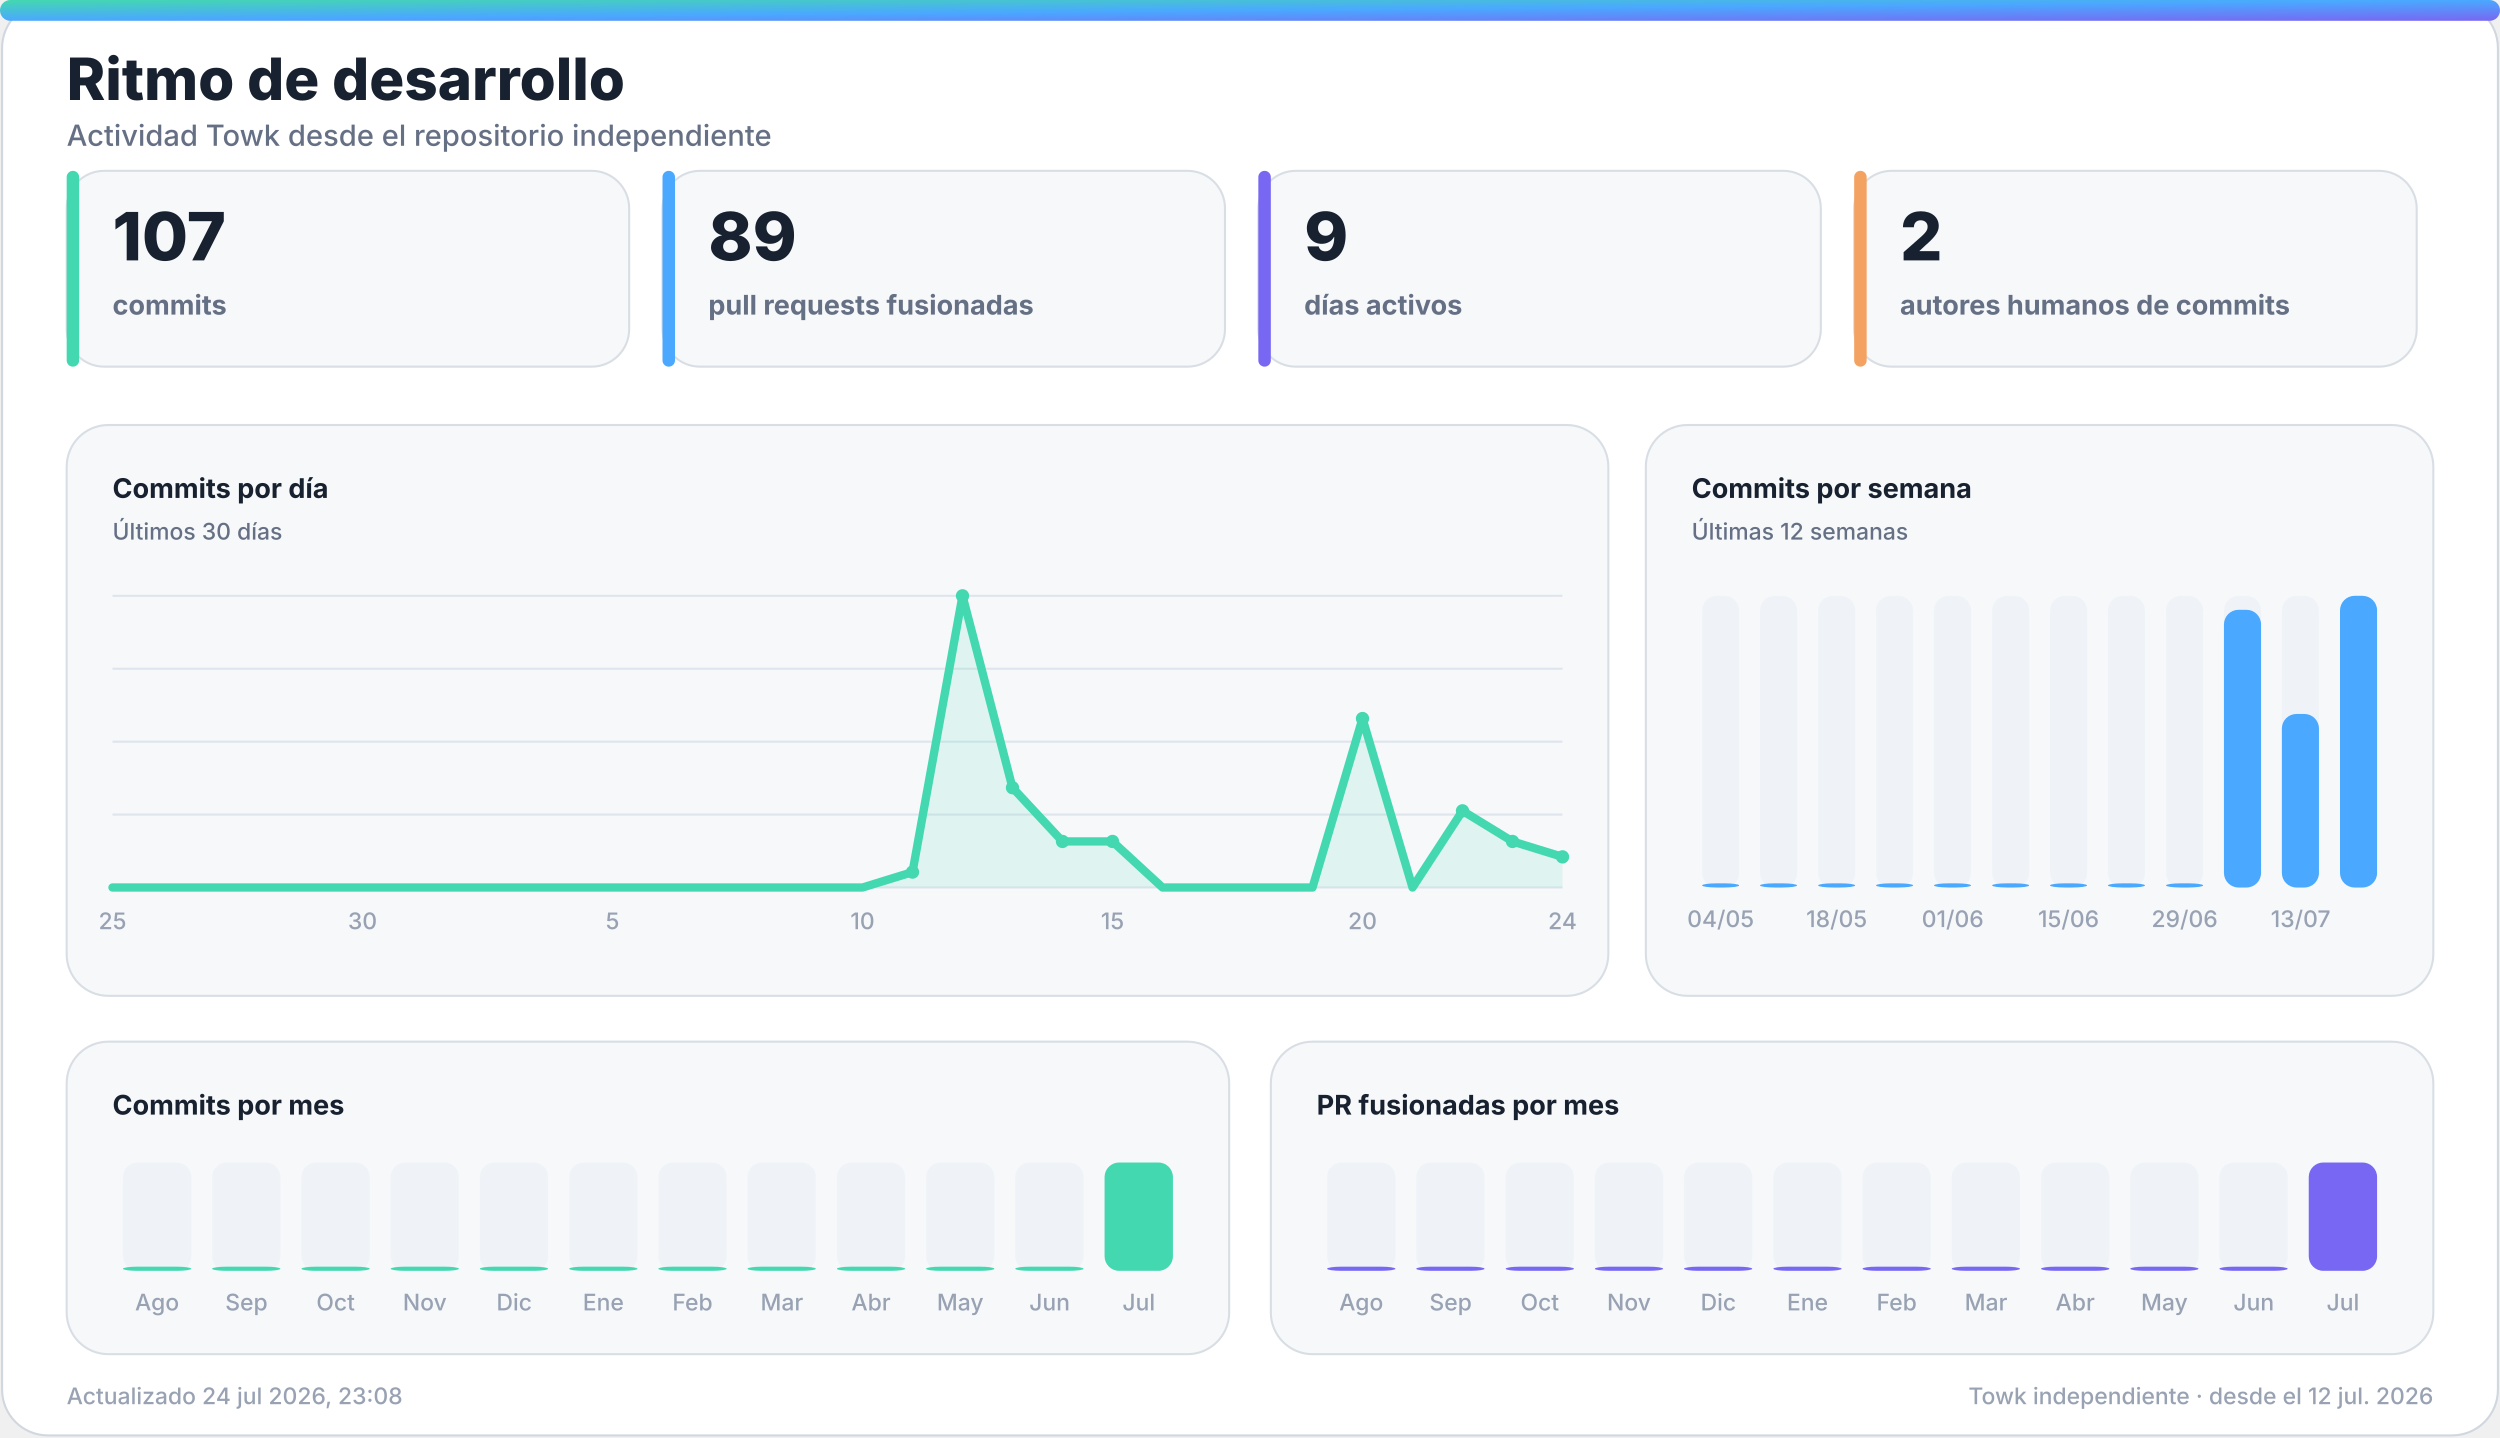
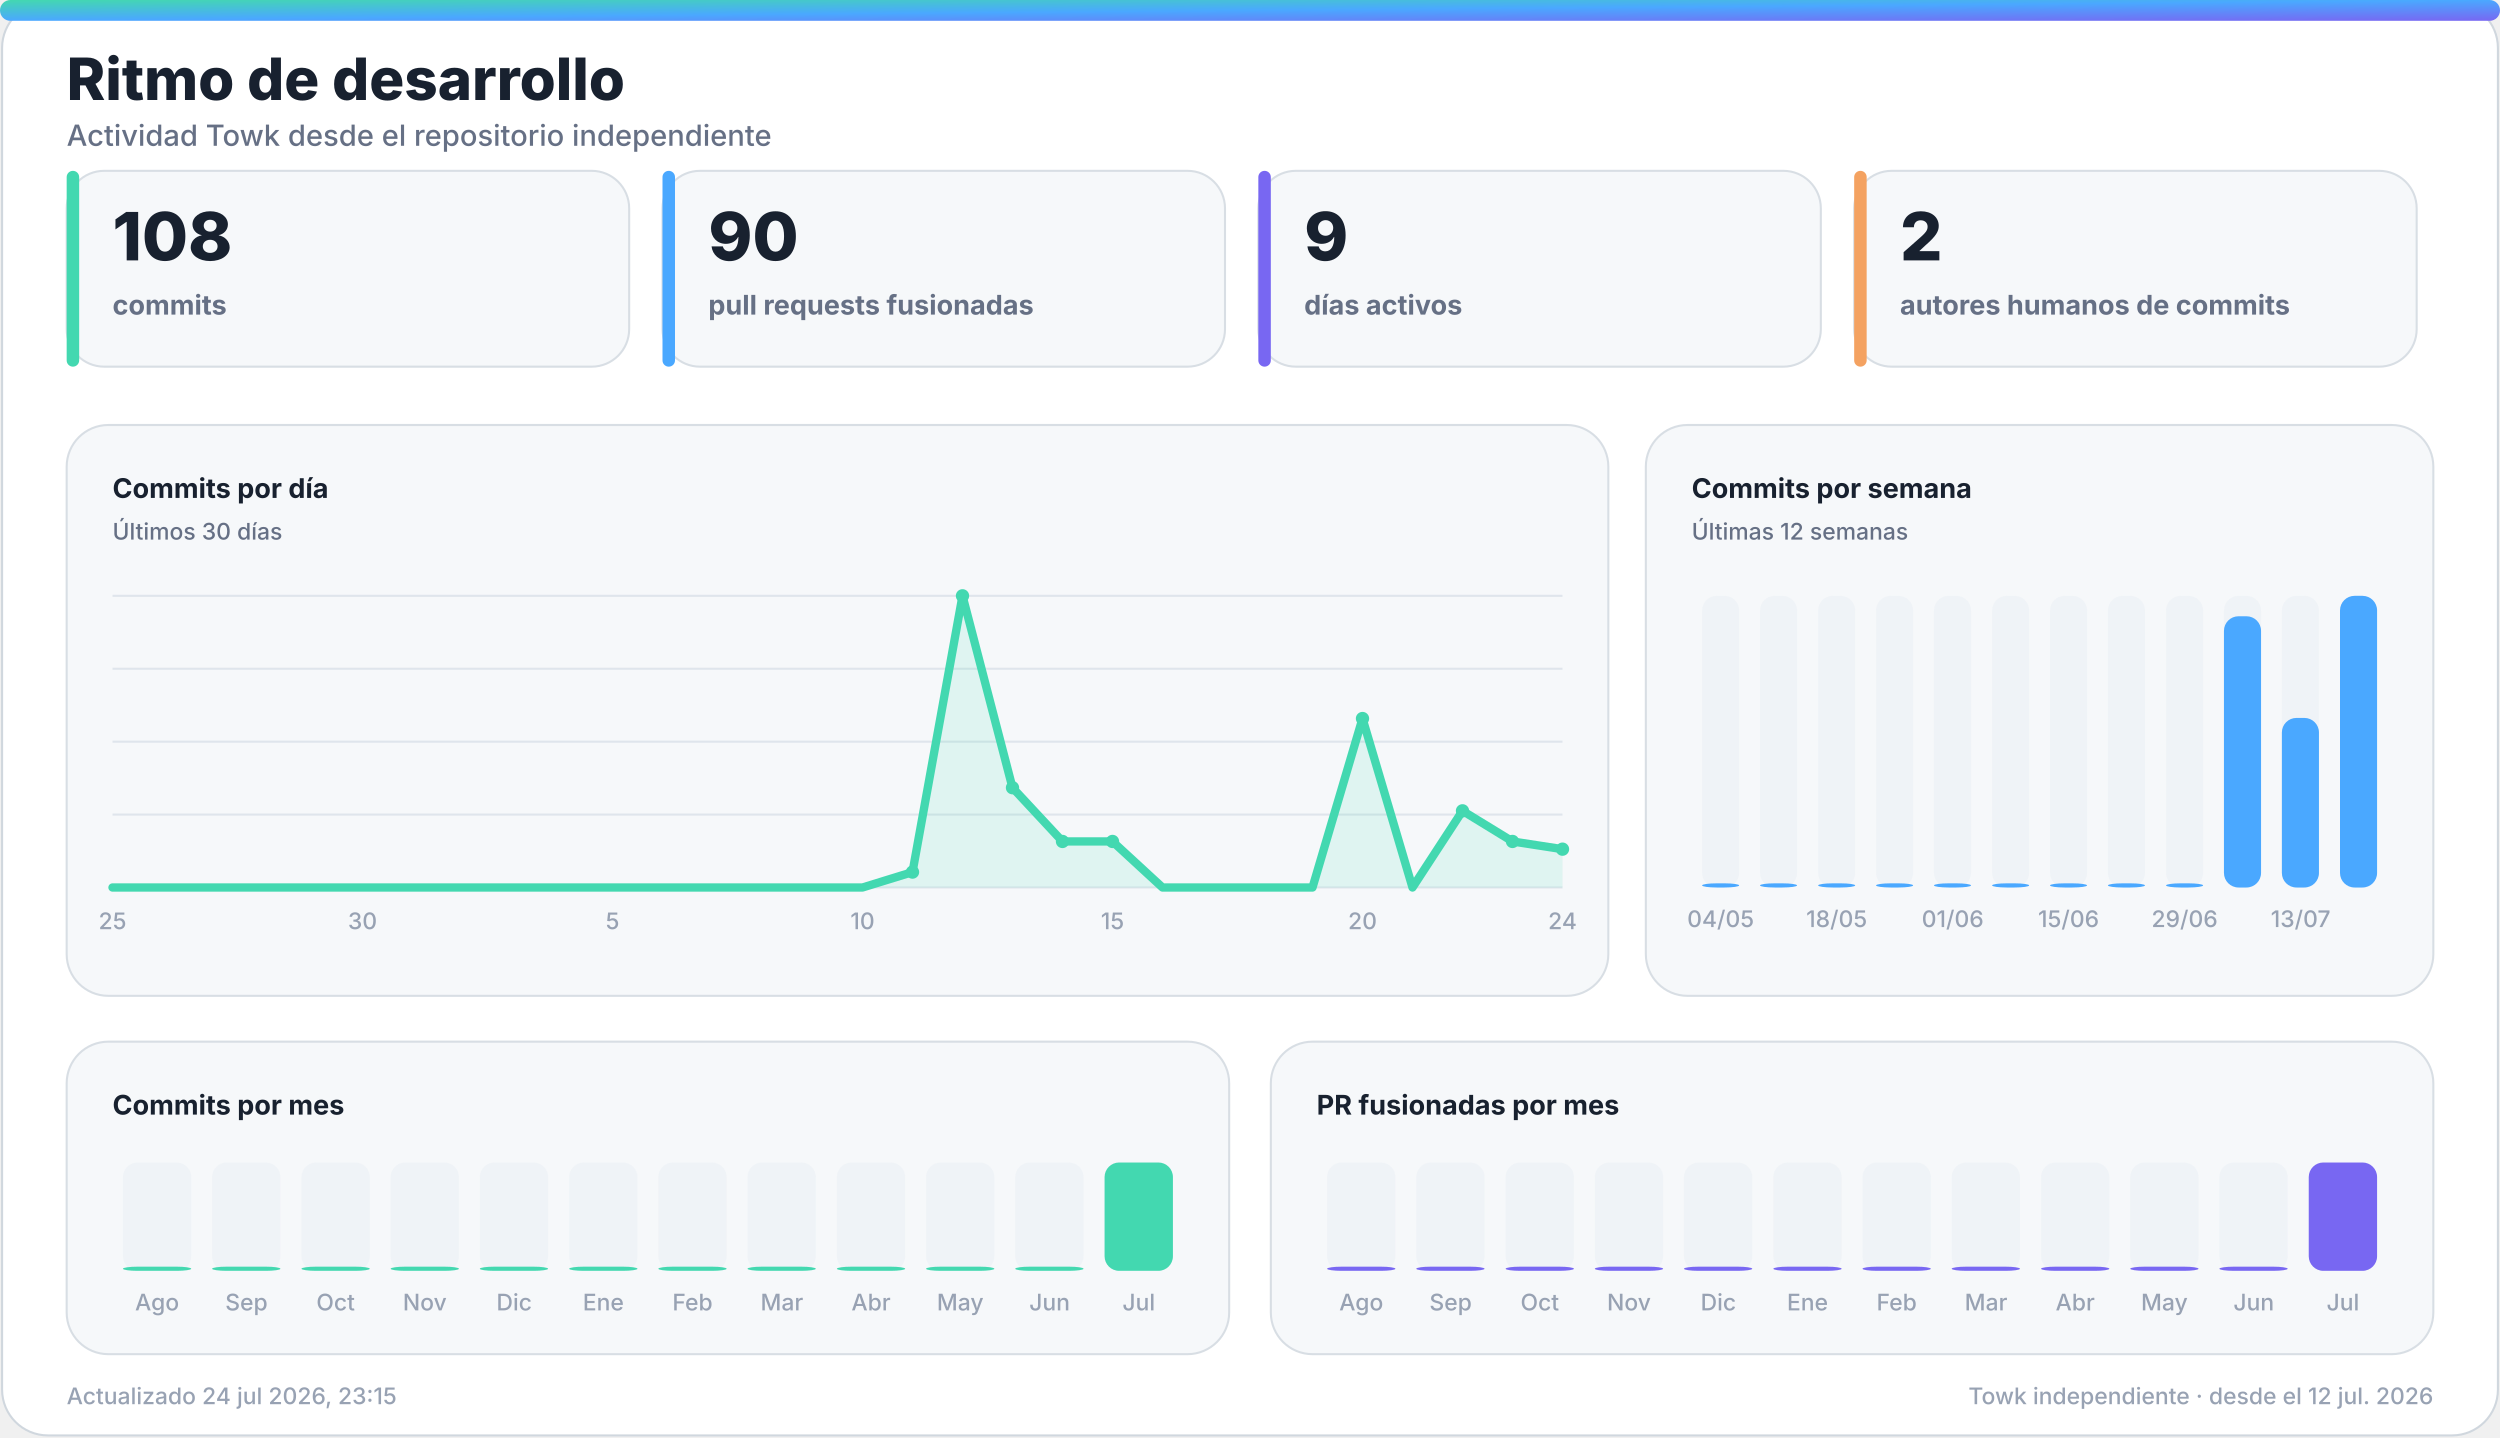
<svg xmlns="http://www.w3.org/2000/svg" width="1200" height="690" viewBox="0 0 1200 690" role="img" aria-labelledby="title desc">
  <defs>
    <linearGradient id="accent" x1="0" y1="0" x2="1" y2="1">
      <stop offset="0%" stop-color="#43d8b0" />
      <stop offset="50%" stop-color="#4aa8ff" />
      <stop offset="100%" stop-color="#7867f2" />
    </linearGradient>
    <linearGradient id="accent-soft" x1="0" y1="0" x2="1" y2="1">
      <stop offset="0%" stop-color="#43d8b0" stop-opacity="0.24" />
      <stop offset="100%" stop-color="#7867f2" stop-opacity="0.18" />
    </linearGradient>
    <filter id="glow" x="-30%" y="-30%" width="160%" height="160%">
      <feGaussianBlur stdDeviation="18" />
    </filter>
  </defs>
  <style>
    .bg { fill: #ffffff; stroke: #d0d7de; }
    .panel { fill: #f6f8fa; stroke: #d8dee4; }
    .panel-strong { fill: #eef7ff; stroke: #b6d8ff; }
    .ink { fill: #18212f; }
    .muted { fill: #667085; }
    .faint { fill: #98a2b3; }
    .grid { stroke: #dfe5ec; }
    .track { fill: #e7edf3; }
    .title { font: 800 28px -apple-system, BlinkMacSystemFont, "Segoe UI", sans-serif; }
    .subtitle { font: 500 14px -apple-system, BlinkMacSystemFont, "Segoe UI", sans-serif; }
    .kpi { font: 800 32px -apple-system, BlinkMacSystemFont, "Segoe UI", sans-serif; }
    .label { font: 650 13px -apple-system, BlinkMacSystemFont, "Segoe UI", sans-serif; }
    .small { font: 500 11px -apple-system, BlinkMacSystemFont, "Segoe UI", sans-serif; }
    .body { font: 600 13px -apple-system, BlinkMacSystemFont, "Segoe UI", sans-serif; }
    .hero-eyebrow { font: 800 14px -apple-system, BlinkMacSystemFont, "Segoe UI", sans-serif; letter-spacing: 2px; }
    .hero-title { font: 850 48px -apple-system, BlinkMacSystemFont, "Segoe UI", sans-serif; }
    .hero-subtitle { font: 550 19px -apple-system, BlinkMacSystemFont, "Segoe UI", sans-serif; }
    .chip { font: 700 12px -apple-system, BlinkMacSystemFont, "Segoe UI", sans-serif; }
    @media (prefers-color-scheme: dark) {
      .bg { fill: #0d1117; stroke: #30363d; }
      .panel { fill: #161b22; stroke: #30363d; }
      .panel-strong { fill: #10263a; stroke: #244d70; }
      .ink { fill: #f0f6fc; }
      .muted { fill: #a7b0bc; }
      .faint { fill: #7d8590; }
      .grid { stroke: #30363d; }
      .track { fill: #27313d; }
    }
  </style>
  <rect class="bg" x="1" y="1" width="1198" height="688" rx="22" />
  <rect x="0" y="0" width="1200" height="10" rx="5" fill="url(#accent)" />
  <text class="title ink" x="32" y="48">Ritmo de desarrollo</text>
  <text class="subtitle muted" x="32" y="70">Actividad Towk desde el repositorio independiente</text>
  <g>
    <rect class="panel" x="32" y="82" width="270" height="94" rx="18" />
    <rect x="32" y="82" width="6" height="94" rx="3" fill="#43d8b0" />
-     <text class="kpi ink" x="54" y="125">107</text>
+     <text class="kpi ink" x="54" y="125">108</text>
    <text class="label muted" x="54" y="151">commits</text>
  </g>
  <g>
    <rect class="panel" x="318" y="82" width="270" height="94" rx="18" />
    <rect x="318" y="82" width="6" height="94" rx="3" fill="#4aa8ff" />
-     <text class="kpi ink" x="340" y="125">89</text>
+     <text class="kpi ink" x="340" y="125">90</text>
    <text class="label muted" x="340" y="151">pull requests fusionadas</text>
  </g>
  <g>
    <rect class="panel" x="604" y="82" width="270" height="94" rx="18" />
    <rect x="604" y="82" width="6" height="94" rx="3" fill="#7867f2" />
    <text class="kpi ink" x="626" y="125">9</text>
    <text class="label muted" x="626" y="151">días activos</text>
  </g>
  <g>
    <rect class="panel" x="890" y="82" width="270" height="94" rx="18" />
    <rect x="890" y="82" width="6" height="94" rx="3" fill="#f4a261" />
    <text class="kpi ink" x="912" y="125">2</text>
    <text class="label muted" x="912" y="151">autores humanos de commits</text>
  </g>
  <g>
    <rect class="panel" x="32" y="204" width="740" height="274" rx="20" />
    <text class="label ink" x="54" y="239">Commits por día</text>
    <text class="small muted" x="54" y="259">Últimos 30 días</text>
    <line class="grid" x1="54" y1="286.0" x2="750" y2="286.0" stroke-width="1" />
    <line class="grid" x1="54" y1="321.0" x2="750" y2="321.0" stroke-width="1" />
    <line class="grid" x1="54" y1="356.0" x2="750" y2="356.0" stroke-width="1" />
    <line class="grid" x1="54" y1="391.0" x2="750" y2="391.0" stroke-width="1" />
    <line class="grid" x1="54" y1="426.0" x2="750" y2="426.0" stroke-width="1" />
-     <polygon points="54,426 54.0,426.0 78.0,426.0 102.0,426.0 126.0,426.0 150.0,426.0 174.0,426.0 198.0,426.0 222.0,426.0 246.0,426.0 270.0,426.0 294.0,426.0 318.0,426.0 342.0,426.0 366.0,426.0 390.0,426.0 414.0,426.0 438.0,418.6 462.0,286.0 486.0,378.1 510.0,403.9 534.0,403.9 558.0,426.0 582.0,426.0 606.0,426.0 630.0,426.0 654.0,344.9 678.0,426.0 702.0,389.2 726.0,403.9 750.0,411.3 750,426" fill="#43d8b0" opacity="0.13" />
-     <polyline points="54.0,426.0 78.0,426.0 102.0,426.0 126.0,426.0 150.0,426.0 174.0,426.0 198.0,426.0 222.0,426.0 246.0,426.0 270.0,426.0 294.0,426.0 318.0,426.0 342.0,426.0 366.0,426.0 390.0,426.0 414.0,426.0 438.0,418.6 462.0,286.0 486.0,378.1 510.0,403.9 534.0,403.9 558.0,426.0 582.0,426.0 606.0,426.0 630.0,426.0 654.0,344.9 678.0,426.0 702.0,389.2 726.0,403.9 750.0,411.3" fill="none" stroke="#43d8b0" stroke-width="4" stroke-linecap="round" stroke-linejoin="round" />
+     <polygon points="54,426 54.0,426.0 78.0,426.0 102.0,426.0 126.0,426.0 150.0,426.0 174.0,426.0 198.0,426.0 222.0,426.0 246.0,426.0 270.0,426.0 294.0,426.0 318.0,426.0 342.0,426.0 366.0,426.0 390.0,426.0 414.0,426.0 438.0,418.6 462.0,286.0 486.0,378.1 510.0,403.9 534.0,403.9 558.0,426.0 582.0,426.0 606.0,426.0 630.0,426.0 654.0,344.9 678.0,426.0 702.0,389.2 726.0,403.9 750.0,407.6 750,426" fill="#43d8b0" opacity="0.13" />
+     <polyline points="54.0,426.0 78.0,426.0 102.0,426.0 126.0,426.0 150.0,426.0 174.0,426.0 198.0,426.0 222.0,426.0 246.0,426.0 270.0,426.0 294.0,426.0 318.0,426.0 342.0,426.0 366.0,426.0 390.0,426.0 414.0,426.0 438.0,418.6 462.0,286.0 486.0,378.1 510.0,403.9 534.0,403.9 558.0,426.0 582.0,426.0 606.0,426.0 630.0,426.0 654.0,344.9 678.0,426.0 702.0,389.2 726.0,403.9 750.0,407.6" fill="none" stroke="#43d8b0" stroke-width="4" stroke-linecap="round" stroke-linejoin="round" />
    <circle cx="438.0" cy="418.6" r="3.2" fill="#43d8b0" />
    <circle cx="462.0" cy="286.0" r="3.2" fill="#43d8b0" />
    <circle cx="486.0" cy="378.1" r="3.2" fill="#43d8b0" />
    <circle cx="510.0" cy="403.9" r="3.2" fill="#43d8b0" />
    <circle cx="534.0" cy="403.9" r="3.2" fill="#43d8b0" />
    <circle cx="654.0" cy="344.9" r="3.2" fill="#43d8b0" />
    <circle cx="702.0" cy="389.2" r="3.2" fill="#43d8b0" />
    <circle cx="726.0" cy="403.9" r="3.2" fill="#43d8b0" />
-     <circle cx="750.0" cy="411.3" r="3.2" fill="#43d8b0" />
+     <circle cx="750.0" cy="407.6" r="3.2" fill="#43d8b0" />
    <text class="small faint" x="54.0" y="446" text-anchor="middle">25</text>
    <text class="small faint" x="174.0" y="446" text-anchor="middle">30</text>
    <text class="small faint" x="294.0" y="446" text-anchor="middle">5</text>
    <text class="small faint" x="414.0" y="446" text-anchor="middle">10</text>
    <text class="small faint" x="534.0" y="446" text-anchor="middle">15</text>
    <text class="small faint" x="654.0" y="446" text-anchor="middle">20</text>
    <text class="small faint" x="750.0" y="446" text-anchor="middle">24</text>
  </g>
  <g>
    <rect class="panel" x="790" y="204" width="378" height="274" rx="20" />
    <text class="label ink" x="812" y="239">Commits por semana</text>
    <text class="small muted" x="812" y="259">Últimas 12 semanas</text>
    <g>
      <rect class="track" x="817.0" y="286" width="17.8" height="140" rx="7.0" opacity="0.44" />
      <rect x="817.0" y="424.0" width="17.8" height="2.0" rx="7.0" fill="#4aa8ff" />
      <text class="small faint" x="825.9" y="445" text-anchor="middle">04/05</text>
    </g>
    <g>
      <rect class="track" x="844.8" y="286" width="17.8" height="140" rx="7.0" opacity="0.44" />
      <rect x="844.8" y="424.0" width="17.8" height="2.0" rx="7.0" fill="#4aa8ff" />
    </g>
    <g>
      <rect class="track" x="872.7" y="286" width="17.8" height="140" rx="7.0" opacity="0.44" />
      <rect x="872.7" y="424.0" width="17.8" height="2.0" rx="7.0" fill="#4aa8ff" />
      <text class="small faint" x="881.6" y="445" text-anchor="middle">18/05</text>
    </g>
    <g>
      <rect class="track" x="900.5" y="286" width="17.8" height="140" rx="7.0" opacity="0.44" />
      <rect x="900.5" y="424.0" width="17.8" height="2.0" rx="7.0" fill="#4aa8ff" />
    </g>
    <g>
      <rect class="track" x="928.3" y="286" width="17.8" height="140" rx="7.0" opacity="0.44" />
      <rect x="928.3" y="424.0" width="17.8" height="2.0" rx="7.0" fill="#4aa8ff" />
      <text class="small faint" x="937.3" y="445" text-anchor="middle">01/06</text>
    </g>
    <g>
      <rect class="track" x="956.2" y="286" width="17.8" height="140" rx="7.0" opacity="0.44" />
      <rect x="956.2" y="424.0" width="17.8" height="2.0" rx="7.0" fill="#4aa8ff" />
    </g>
    <g>
      <rect class="track" x="984.0" y="286" width="17.8" height="140" rx="7.0" opacity="0.44" />
      <rect x="984.0" y="424.0" width="17.8" height="2.0" rx="7.0" fill="#4aa8ff" />
      <text class="small faint" x="992.9" y="445" text-anchor="middle">15/06</text>
    </g>
    <g>
      <rect class="track" x="1011.8" y="286" width="17.8" height="140" rx="7.0" opacity="0.44" />
      <rect x="1011.8" y="424.0" width="17.8" height="2.0" rx="7.0" fill="#4aa8ff" />
    </g>
    <g>
      <rect class="track" x="1039.7" y="286" width="17.8" height="140" rx="7.0" opacity="0.44" />
      <rect x="1039.7" y="424.0" width="17.8" height="2.0" rx="7.0" fill="#4aa8ff" />
      <text class="small faint" x="1048.6" y="445" text-anchor="middle">29/06</text>
    </g>
    <g>
      <rect class="track" x="1067.5" y="286" width="17.8" height="140" rx="7.0" opacity="0.44" />
-       <rect x="1067.5" y="292.7" width="17.8" height="133.3" rx="7.0" fill="#4aa8ff" />
+       <rect x="1067.5" y="295.8" width="17.8" height="130.2" rx="7.0" fill="#4aa8ff" />
    </g>
    <g>
      <rect class="track" x="1095.3" y="286" width="17.8" height="140" rx="7.0" opacity="0.44" />
-       <rect x="1095.3" y="342.7" width="17.8" height="83.3" rx="7.0" fill="#4aa8ff" />
+       <rect x="1095.3" y="344.6" width="17.8" height="81.4" rx="7.0" fill="#4aa8ff" />
      <text class="small faint" x="1104.3" y="445" text-anchor="middle">13/07</text>
    </g>
    <g>
      <rect class="track" x="1123.2" y="286" width="17.8" height="140" rx="7.0" opacity="0.44" />
      <rect x="1123.2" y="286.0" width="17.8" height="140.0" rx="7.0" fill="#4aa8ff" />
    </g>
  </g>
  <g>
    <rect class="panel" x="32" y="500" width="558" height="150" rx="20" />
    <text class="label ink" x="54" y="535">Commits por mes</text>
    <g>
      <rect class="track" x="59.0" y="558" width="32.8" height="52" rx="7.0" opacity="0.44" />
      <rect x="59.0" y="608.0" width="32.8" height="2.0" rx="7.0" fill="#43d8b0" />
      <text class="small faint" x="75.4" y="629" text-anchor="middle">Ago</text>
    </g>
    <g>
      <rect class="track" x="101.8" y="558" width="32.8" height="52" rx="7.0" opacity="0.44" />
      <rect x="101.8" y="608.0" width="32.8" height="2.0" rx="7.0" fill="#43d8b0" />
      <text class="small faint" x="118.3" y="629" text-anchor="middle">Sep</text>
    </g>
    <g>
      <rect class="track" x="144.7" y="558" width="32.8" height="52" rx="7.0" opacity="0.44" />
      <rect x="144.7" y="608.0" width="32.8" height="2.0" rx="7.0" fill="#43d8b0" />
      <text class="small faint" x="161.1" y="629" text-anchor="middle">Oct</text>
    </g>
    <g>
      <rect class="track" x="187.5" y="558" width="32.8" height="52" rx="7.0" opacity="0.44" />
      <rect x="187.5" y="608.0" width="32.8" height="2.0" rx="7.0" fill="#43d8b0" />
      <text class="small faint" x="203.9" y="629" text-anchor="middle">Nov</text>
    </g>
    <g>
      <rect class="track" x="230.3" y="558" width="32.8" height="52" rx="7.0" opacity="0.44" />
      <rect x="230.3" y="608.0" width="32.8" height="2.0" rx="7.0" fill="#43d8b0" />
      <text class="small faint" x="246.8" y="629" text-anchor="middle">Dic</text>
    </g>
    <g>
      <rect class="track" x="273.2" y="558" width="32.8" height="52" rx="7.0" opacity="0.44" />
      <rect x="273.2" y="608.0" width="32.8" height="2.0" rx="7.0" fill="#43d8b0" />
      <text class="small faint" x="289.6" y="629" text-anchor="middle">Ene</text>
    </g>
    <g>
      <rect class="track" x="316.0" y="558" width="32.8" height="52" rx="7.0" opacity="0.44" />
      <rect x="316.0" y="608.0" width="32.8" height="2.0" rx="7.0" fill="#43d8b0" />
      <text class="small faint" x="332.4" y="629" text-anchor="middle">Feb</text>
    </g>
    <g>
      <rect class="track" x="358.8" y="558" width="32.8" height="52" rx="7.0" opacity="0.44" />
      <rect x="358.8" y="608.0" width="32.8" height="2.0" rx="7.0" fill="#43d8b0" />
      <text class="small faint" x="375.3" y="629" text-anchor="middle">Mar</text>
    </g>
    <g>
      <rect class="track" x="401.7" y="558" width="32.8" height="52" rx="7.0" opacity="0.44" />
      <rect x="401.7" y="608.0" width="32.8" height="2.0" rx="7.0" fill="#43d8b0" />
      <text class="small faint" x="418.1" y="629" text-anchor="middle">Abr</text>
    </g>
    <g>
      <rect class="track" x="444.5" y="558" width="32.8" height="52" rx="7.0" opacity="0.44" />
      <rect x="444.5" y="608.0" width="32.8" height="2.0" rx="7.0" fill="#43d8b0" />
      <text class="small faint" x="460.9" y="629" text-anchor="middle">May</text>
    </g>
    <g>
      <rect class="track" x="487.3" y="558" width="32.8" height="52" rx="7.0" opacity="0.44" />
      <rect x="487.3" y="608.0" width="32.8" height="2.0" rx="7.0" fill="#43d8b0" />
      <text class="small faint" x="503.8" y="629" text-anchor="middle">Jun</text>
    </g>
    <g>
      <rect class="track" x="530.2" y="558" width="32.8" height="52" rx="7.0" opacity="0.44" />
      <rect x="530.2" y="558.0" width="32.8" height="52.0" rx="7.0" fill="#43d8b0" />
      <text class="small faint" x="546.6" y="629" text-anchor="middle">Jul</text>
    </g>
  </g>
  <g>
    <rect class="panel" x="610" y="500" width="558" height="150" rx="20" />
    <text class="label ink" x="632" y="535">PR fusionadas por mes</text>
    <g>
      <rect class="track" x="637.0" y="558" width="32.8" height="52" rx="7.0" opacity="0.44" />
      <rect x="637.0" y="608.0" width="32.8" height="2.0" rx="7.0" fill="#7867f2" />
      <text class="small faint" x="653.4" y="629" text-anchor="middle">Ago</text>
    </g>
    <g>
      <rect class="track" x="679.8" y="558" width="32.8" height="52" rx="7.0" opacity="0.44" />
      <rect x="679.8" y="608.0" width="32.8" height="2.0" rx="7.0" fill="#7867f2" />
      <text class="small faint" x="696.3" y="629" text-anchor="middle">Sep</text>
    </g>
    <g>
      <rect class="track" x="722.7" y="558" width="32.8" height="52" rx="7.0" opacity="0.44" />
      <rect x="722.7" y="608.0" width="32.8" height="2.0" rx="7.0" fill="#7867f2" />
      <text class="small faint" x="739.1" y="629" text-anchor="middle">Oct</text>
    </g>
    <g>
      <rect class="track" x="765.5" y="558" width="32.8" height="52" rx="7.0" opacity="0.44" />
      <rect x="765.5" y="608.0" width="32.8" height="2.0" rx="7.0" fill="#7867f2" />
      <text class="small faint" x="781.9" y="629" text-anchor="middle">Nov</text>
    </g>
    <g>
      <rect class="track" x="808.3" y="558" width="32.8" height="52" rx="7.0" opacity="0.44" />
      <rect x="808.3" y="608.0" width="32.8" height="2.0" rx="7.0" fill="#7867f2" />
      <text class="small faint" x="824.8" y="629" text-anchor="middle">Dic</text>
    </g>
    <g>
      <rect class="track" x="851.2" y="558" width="32.8" height="52" rx="7.0" opacity="0.44" />
      <rect x="851.2" y="608.0" width="32.8" height="2.0" rx="7.0" fill="#7867f2" />
      <text class="small faint" x="867.6" y="629" text-anchor="middle">Ene</text>
    </g>
    <g>
      <rect class="track" x="894.0" y="558" width="32.8" height="52" rx="7.0" opacity="0.44" />
      <rect x="894.0" y="608.0" width="32.8" height="2.0" rx="7.0" fill="#7867f2" />
      <text class="small faint" x="910.4" y="629" text-anchor="middle">Feb</text>
    </g>
    <g>
      <rect class="track" x="936.8" y="558" width="32.8" height="52" rx="7.0" opacity="0.44" />
      <rect x="936.8" y="608.0" width="32.8" height="2.0" rx="7.0" fill="#7867f2" />
      <text class="small faint" x="953.3" y="629" text-anchor="middle">Mar</text>
    </g>
    <g>
      <rect class="track" x="979.7" y="558" width="32.8" height="52" rx="7.0" opacity="0.44" />
      <rect x="979.7" y="608.0" width="32.8" height="2.0" rx="7.0" fill="#7867f2" />
      <text class="small faint" x="996.1" y="629" text-anchor="middle">Abr</text>
    </g>
    <g>
      <rect class="track" x="1022.5" y="558" width="32.8" height="52" rx="7.0" opacity="0.44" />
      <rect x="1022.5" y="608.0" width="32.8" height="2.0" rx="7.0" fill="#7867f2" />
      <text class="small faint" x="1038.9" y="629" text-anchor="middle">May</text>
    </g>
    <g>
      <rect class="track" x="1065.3" y="558" width="32.8" height="52" rx="7.0" opacity="0.44" />
      <rect x="1065.3" y="608.0" width="32.8" height="2.0" rx="7.0" fill="#7867f2" />
      <text class="small faint" x="1081.8" y="629" text-anchor="middle">Jun</text>
    </g>
    <g>
      <rect class="track" x="1108.2" y="558" width="32.8" height="52" rx="7.0" opacity="0.44" />
      <rect x="1108.2" y="558.0" width="32.8" height="52.0" rx="7.0" fill="#7867f2" />
      <text class="small faint" x="1124.6" y="629" text-anchor="middle">Jul</text>
    </g>
  </g>
-   <text class="small faint" x="32" y="674">Actualizado 24 jul 2026, 23:08</text>
+   <text class="small faint" x="32" y="674">Actualizado 24 jul 2026, 23:15</text>
  <text class="small faint" x="1168" y="674" text-anchor="end">Towk independiente · desde el 12 jul. 2026</text>
</svg>
